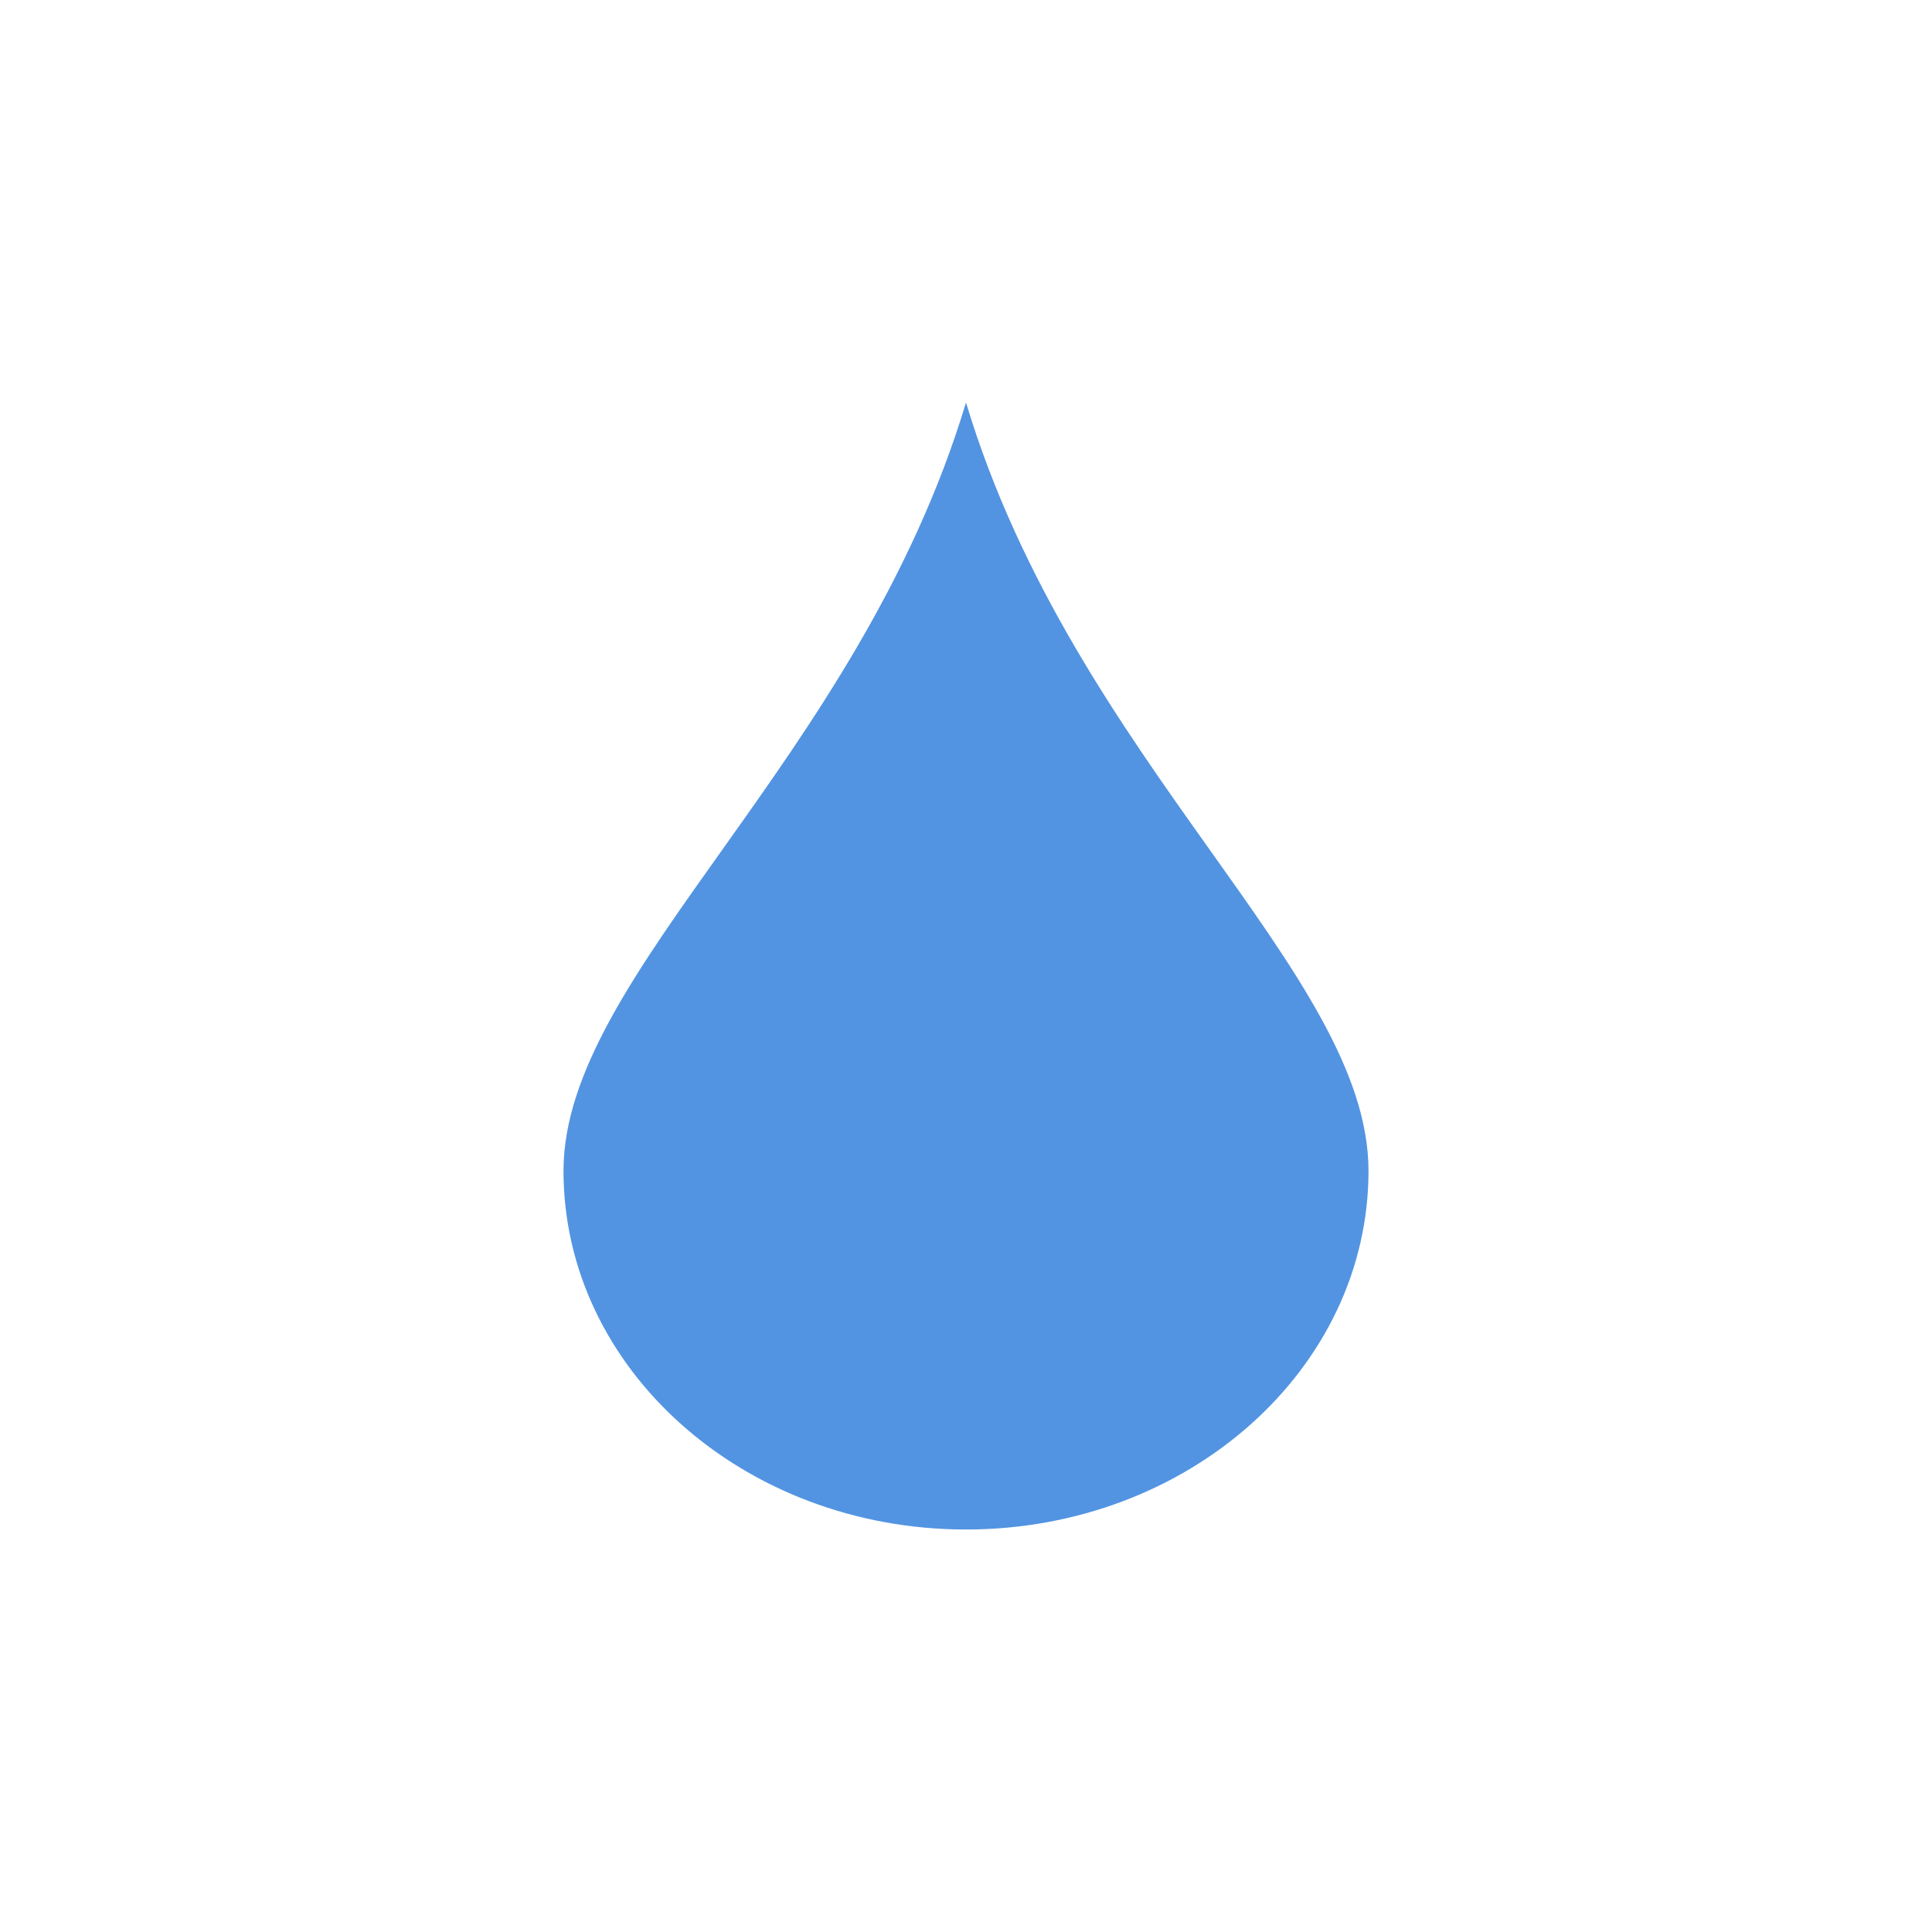
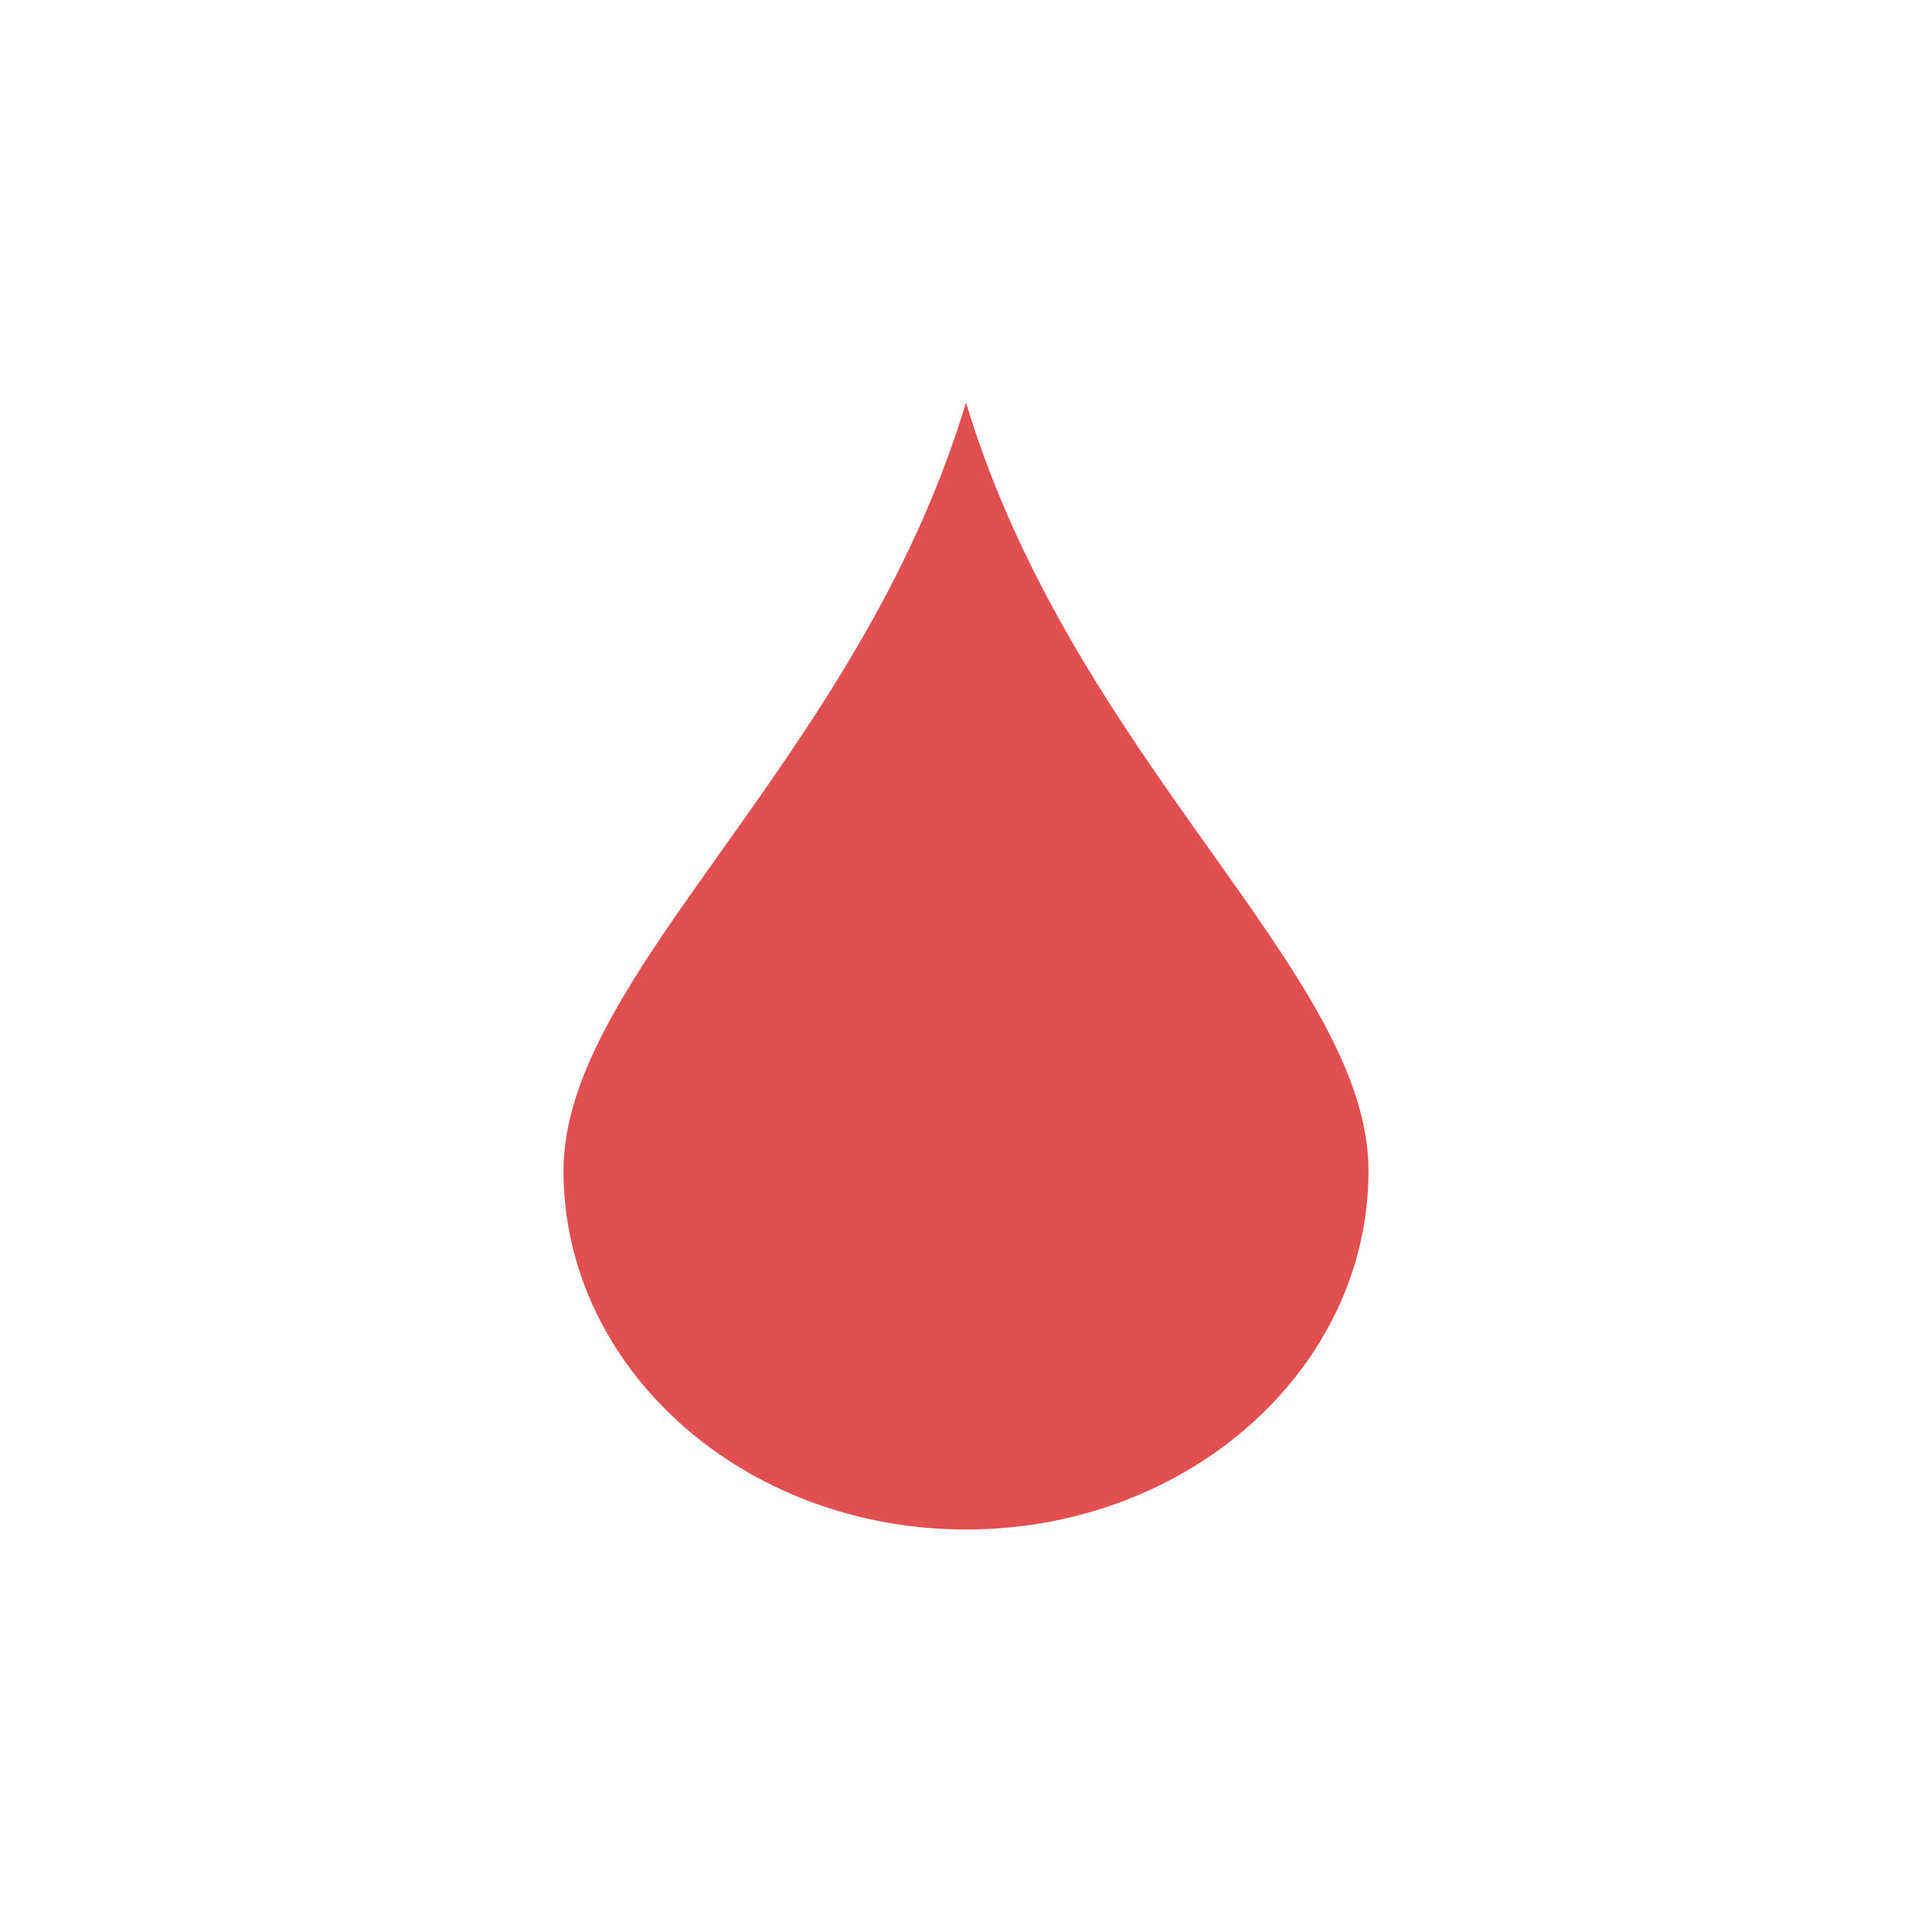
<svg xmlns="http://www.w3.org/2000/svg" width="24" height="24" viewBox="0 0 24 24">
-   <path style="fill:#5294e2" transform="translate(4 4)" d="M 8 1 C 6.66 5.455 3 8.085 3 10.545 C 3 13.005 5.239 15 8 15 C 10.761 15 13 13.005 13 10.545 C 13 8.085 9.34 5.455 8 1 z" />
+   <path style="fill:#e24f51" transform="translate(4 4)" d="M 8 1 C 6.66 5.455 3 8.085 3 10.545 C 3 13.005 5.239 15 8 15 C 10.761 15 13 13.005 13 10.545 C 13 8.085 9.34 5.455 8 1 z" />
</svg>
